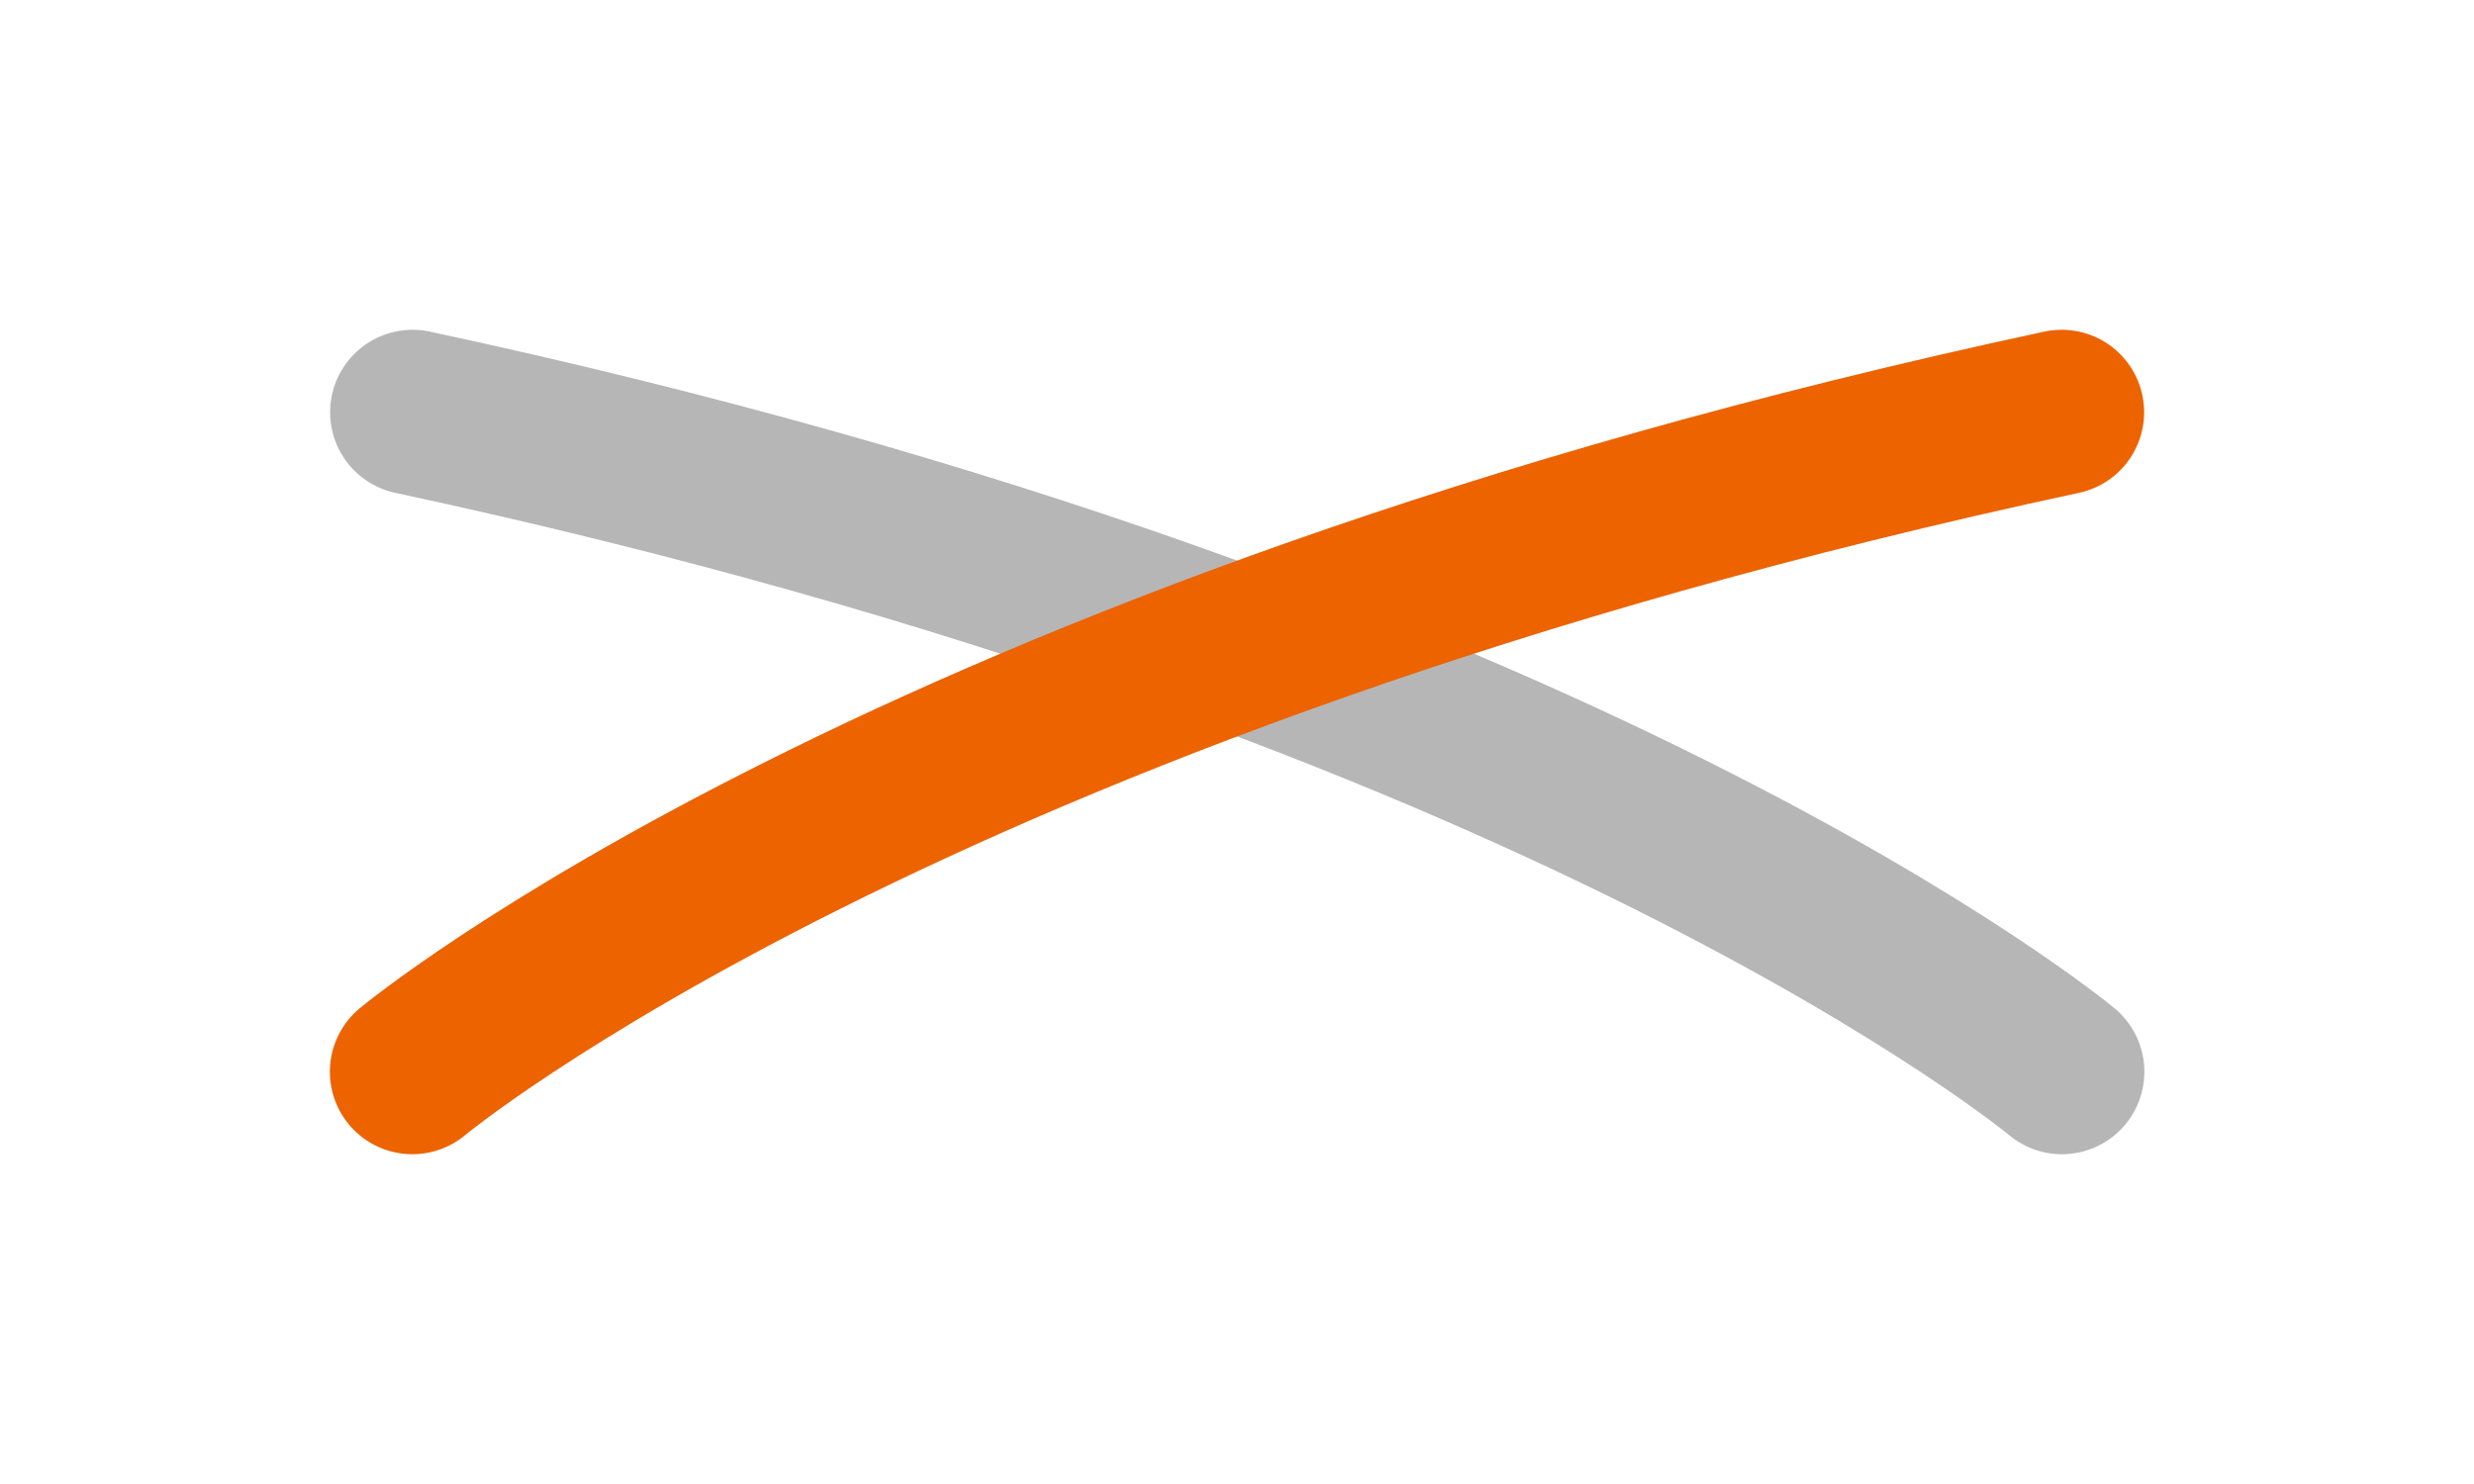
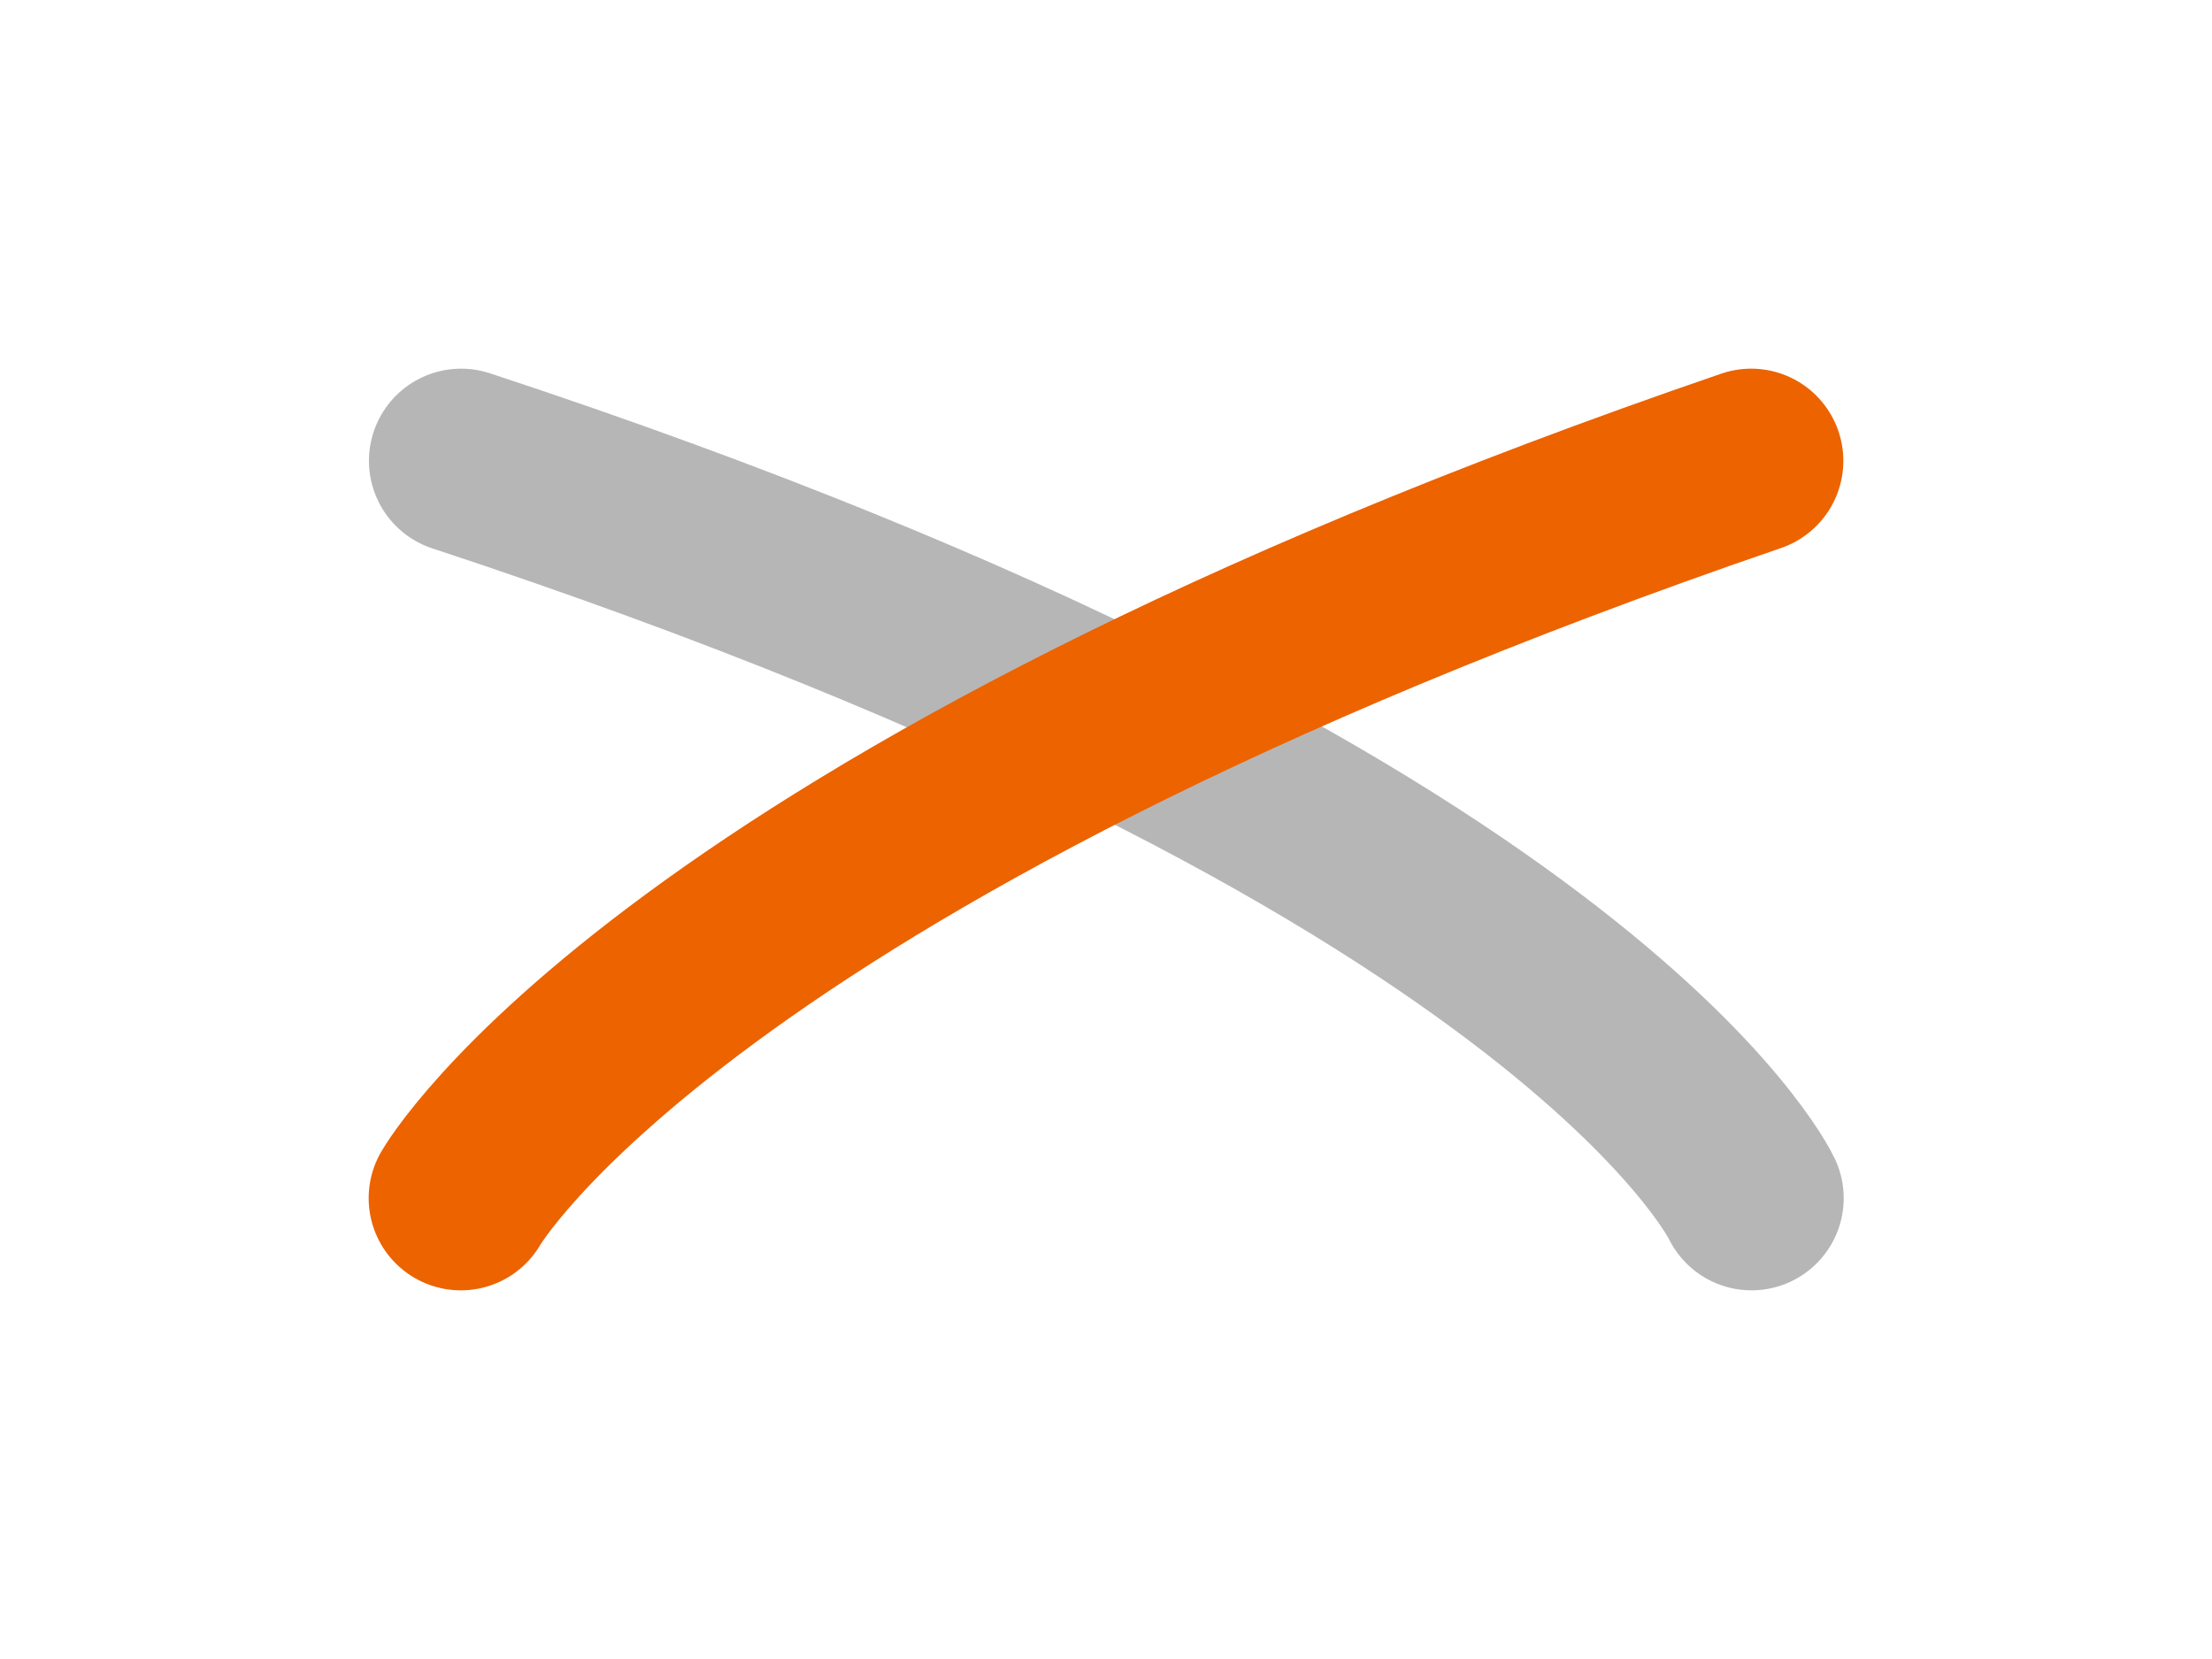
- <svg xmlns="http://www.w3.org/2000/svg" id="svg8" width="30" height="18" version="1.1" viewBox="0 0 30 18">
-   <path id="path817-3-9-3" d="m5.003 5c14 3 20 8 20 8" fill="none" stroke="#b5b5b5" stroke-linecap="round" stroke-opacity=".992" stroke-width="2" />
-   <path id="path817-3-9" d="m25 5c-14 3-20 8-20 8" fill="none" stroke="#ec6300" stroke-linecap="round" stroke-width="2" />
+ <svg xmlns="http://www.w3.org/2000/svg" width="24" height="18" version="1.1" viewBox="0 0 24 18">
+   <path d="m5.003 5c12.109 3.986 14.001 8 14.001 8" fill="none" stroke="#b5b5b5" stroke-linecap="round" stroke-opacity=".992" stroke-width="2" />
+   <path d="M 19,5 C 7.269,9.019 5,13 5,13" fill="none" stroke="#ec6300" stroke-linecap="round" stroke-width="2" />
</svg>
